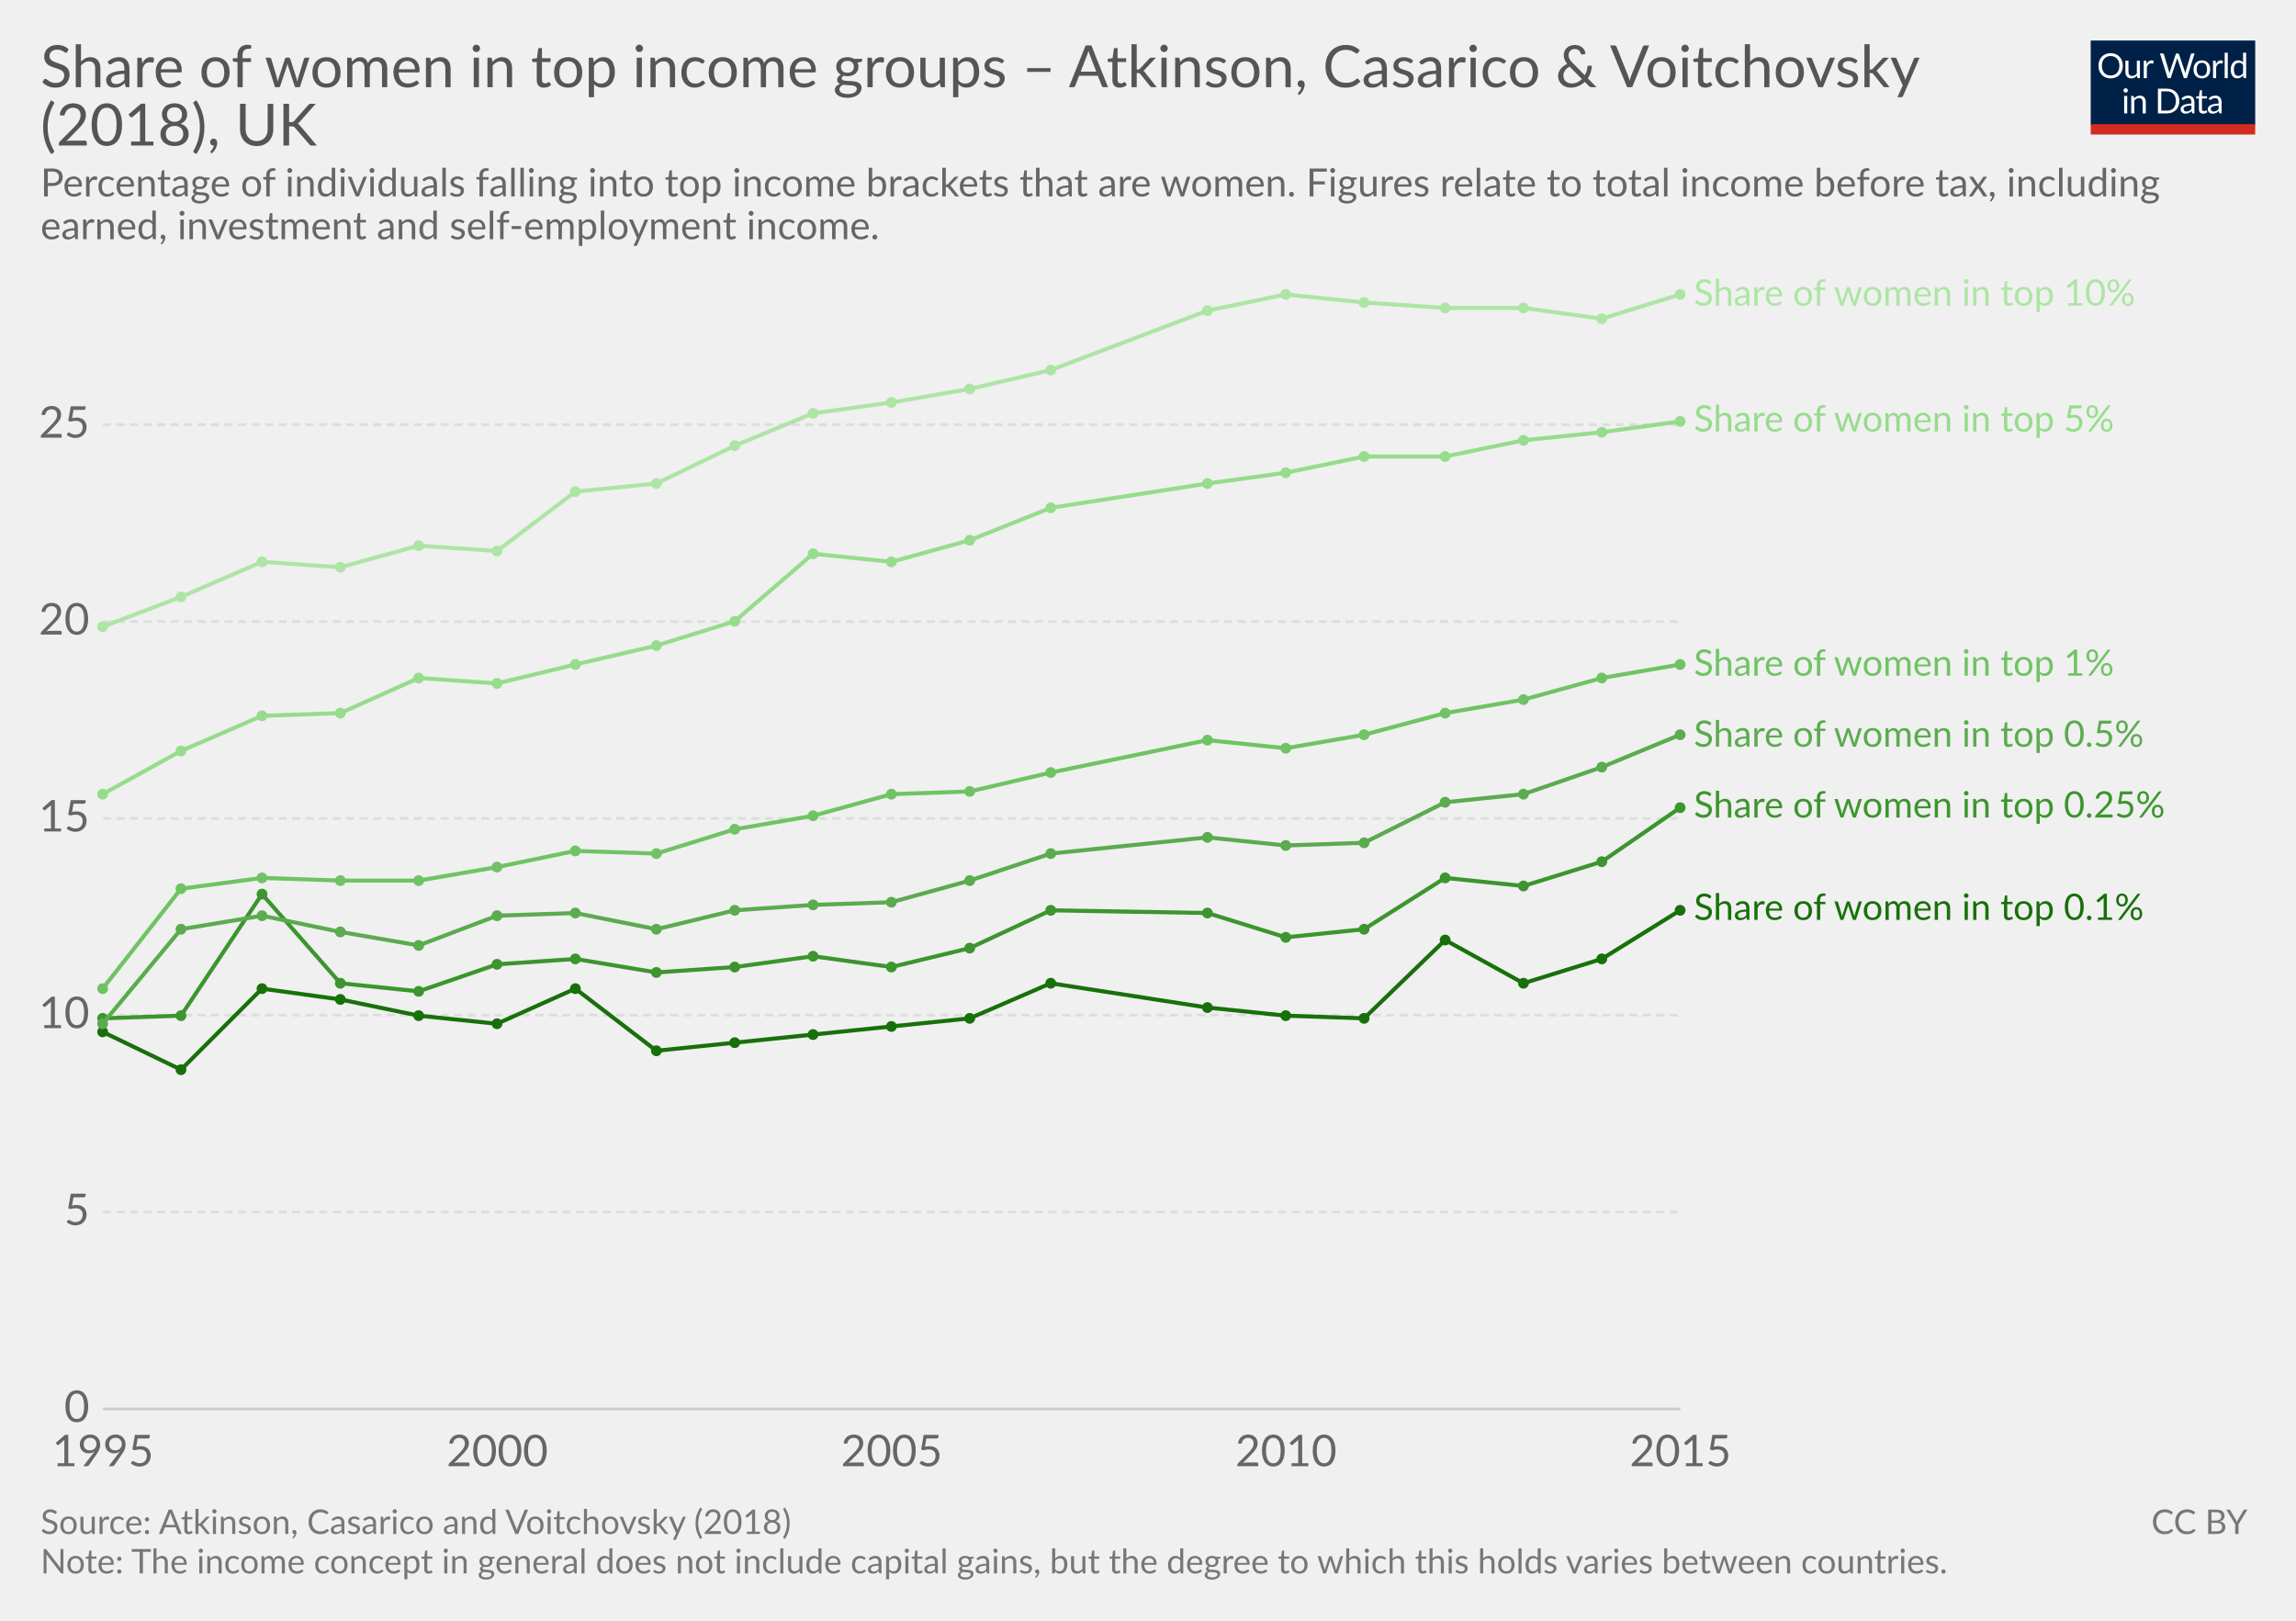
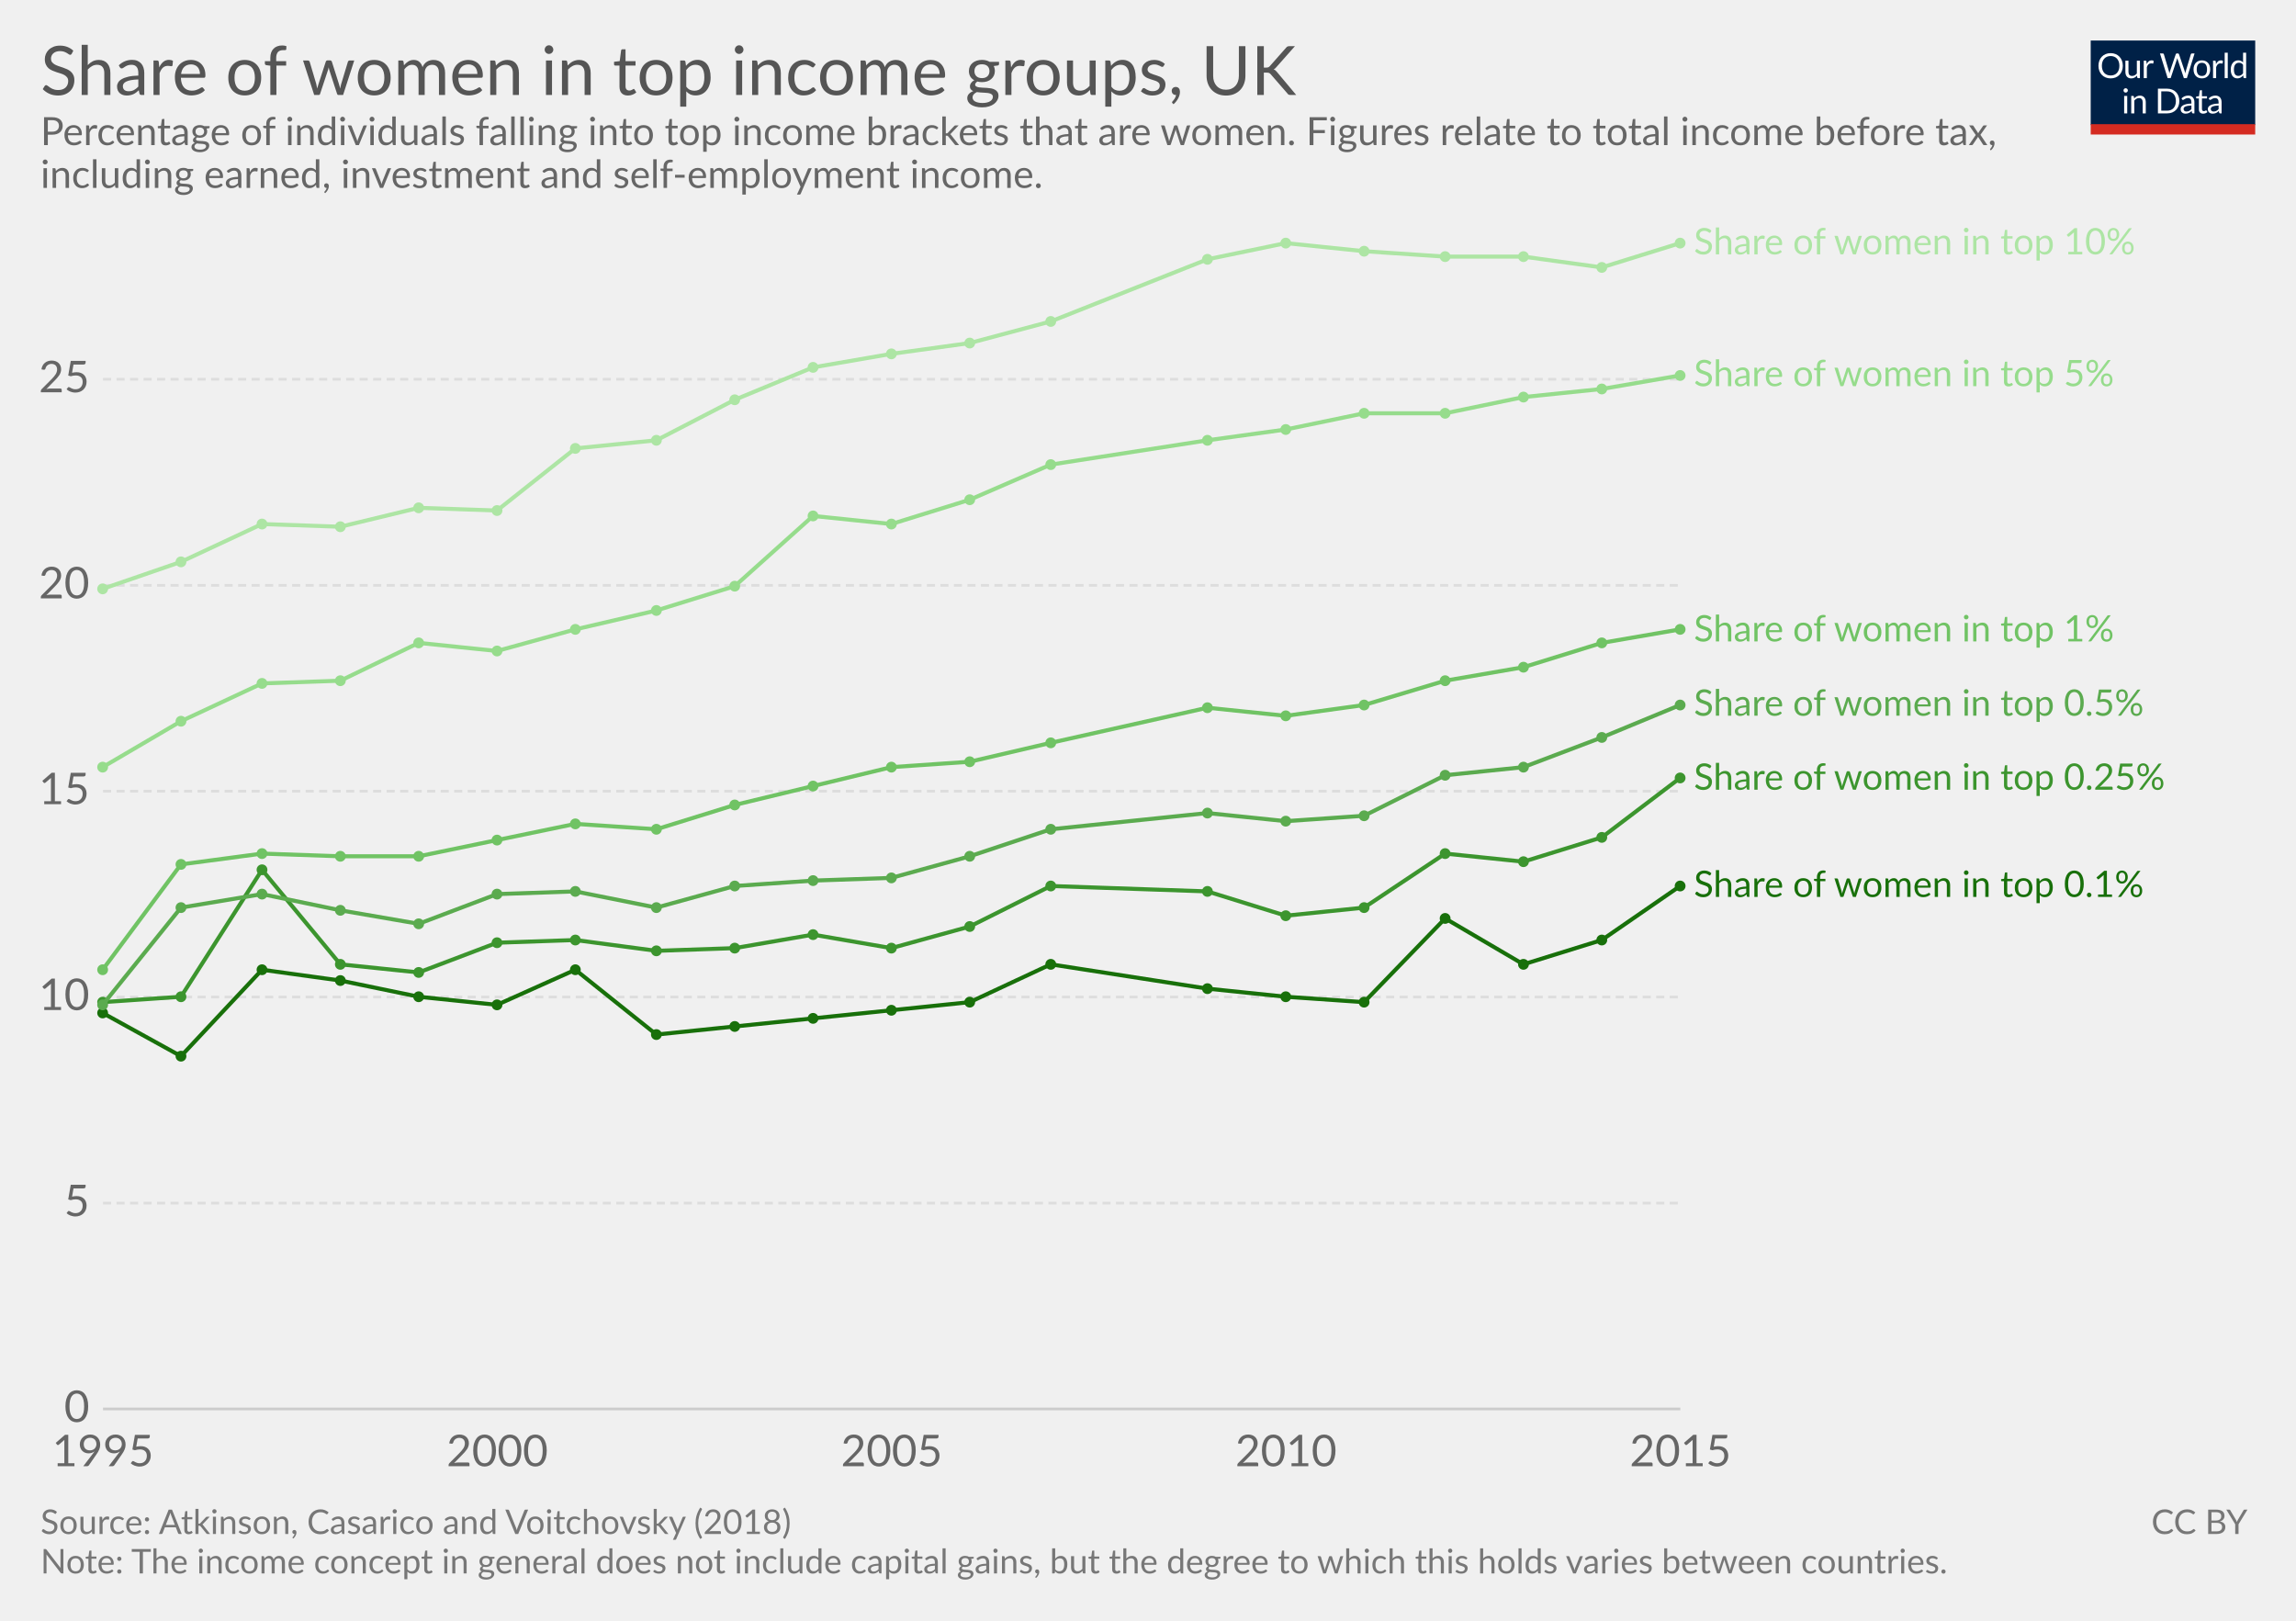
<svg xmlns="http://www.w3.org/2000/svg" version="1.1" style="font-family:Lato, 'Helvetica Neue', Helvetica, Arial, sans-serif;font-size:18px;background-color:white;text-rendering:optimizeLegibility;-webkit-font-smoothing:antialiased" width="850" height="600">
  <g class="HeaderView">
    <g transform="translate(774, 15) scale(0.29)">
      <svg width="210" height="120" viewBox="0 0 210 120" fill="none">
        <g clip-path="url(#clip0)">
          <path d="M0 0H210V107.89H0V0Z" fill="#002147" />
          <path d="M40.979 32.248C40.979 34.609 40.605 36.78 39.857 38.76C39.109 40.725 38.053 42.419 36.689 43.842C35.325 45.265 33.682 46.372 31.761 47.164C29.854 47.941 27.742 48.33 25.425 48.33C23.107 48.33 20.995 47.941 19.089 47.164C17.182 46.372 15.547 45.265 14.183 43.842C12.819 42.419 11.763 40.725 11.015 38.76C10.267 36.78 9.893 34.609 9.893 32.248C9.893 29.887 10.267 27.723 11.015 25.758C11.763 23.778 12.819 22.077 14.183 20.654C15.547 19.217 17.182 18.102 19.089 17.31C20.995 16.518 23.107 16.122 25.425 16.122C27.742 16.122 29.854 16.518 31.761 17.31C33.682 18.102 35.325 19.217 36.689 20.654C38.053 22.077 39.109 23.778 39.857 25.758C40.605 27.723 40.979 29.887 40.979 32.248ZM36.601 32.248C36.601 30.312 36.337 28.574 35.809 27.034C35.281 25.494 34.533 24.196 33.565 23.14C32.597 22.069 31.423 21.248 30.045 20.676C28.666 20.104 27.126 19.818 25.425 19.818C23.738 19.818 22.205 20.104 20.827 20.676C19.448 21.248 18.267 22.069 17.285 23.14C16.317 24.196 15.569 25.494 15.041 27.034C14.513 28.574 14.249 30.312 14.249 32.248C14.249 34.184 14.513 35.922 15.041 37.462C15.569 38.987 16.317 40.285 17.285 41.356C18.267 42.412 19.448 43.226 20.827 43.798C22.205 44.355 23.738 44.634 25.425 44.634C27.126 44.634 28.666 44.355 30.045 43.798C31.423 43.226 32.597 42.412 33.565 41.356C34.533 40.285 35.281 38.987 35.809 37.462C36.337 35.922 36.601 34.184 36.601 32.248ZM62.823 25.714V48H60.491C59.934 48 59.582 47.729 59.435 47.186L59.127 44.788C58.159 45.859 57.074 46.724 55.871 47.384C54.669 48.029 53.29 48.352 51.735 48.352C50.518 48.352 49.44 48.154 48.501 47.758C47.577 47.347 46.8 46.775 46.169 46.042C45.539 45.309 45.062 44.421 44.739 43.38C44.431 42.339 44.277 41.187 44.277 39.926V25.714H48.193V39.926C48.193 41.613 48.575 42.918 49.337 43.842C50.115 44.766 51.295 45.228 52.879 45.228C54.038 45.228 55.116 44.957 56.113 44.414C57.125 43.857 58.057 43.094 58.907 42.126V25.714H62.823ZM71.43 30.18C72.135 28.655 73 27.467 74.027 26.616C75.053 25.751 76.307 25.318 77.789 25.318C78.258 25.318 78.705 25.369 79.131 25.472C79.571 25.575 79.959 25.736 80.297 25.956L80.011 28.882C79.923 29.249 79.703 29.432 79.351 29.432C79.145 29.432 78.845 29.388 78.449 29.3C78.053 29.212 77.605 29.168 77.107 29.168C76.403 29.168 75.772 29.271 75.215 29.476C74.672 29.681 74.181 29.989 73.741 30.4C73.315 30.796 72.927 31.295 72.575 31.896C72.237 32.483 71.929 33.157 71.651 33.92V48H67.713V25.714H69.957C70.382 25.714 70.675 25.795 70.837 25.956C70.998 26.117 71.108 26.396 71.167 26.792L71.43 30.18ZM132.589 16.474L122.755 48H118.927L110.941 23.954C110.867 23.719 110.794 23.47 110.721 23.206C110.662 22.942 110.596 22.663 110.523 22.37C110.449 22.663 110.376 22.942 110.303 23.206C110.23 23.47 110.156 23.719 110.083 23.954L102.053 48H98.225L88.391 16.474H91.933C92.314 16.474 92.629 16.569 92.879 16.76C93.143 16.951 93.311 17.193 93.385 17.486L99.897 39.398C99.999 39.794 100.095 40.219 100.183 40.674C100.285 41.129 100.381 41.613 100.469 42.126C100.571 41.613 100.674 41.129 100.777 40.674C100.894 40.205 101.019 39.779 101.151 39.398L108.565 17.486C108.653 17.237 108.821 17.009 109.071 16.804C109.335 16.584 109.65 16.474 110.017 16.474H111.249C111.63 16.474 111.938 16.569 112.173 16.76C112.407 16.951 112.583 17.193 112.701 17.486L120.093 39.398C120.225 39.779 120.342 40.19 120.445 40.63C120.562 41.07 120.672 41.532 120.775 42.016C120.848 41.532 120.929 41.07 121.017 40.63C121.105 40.19 121.2 39.779 121.303 39.398L127.837 17.486C127.91 17.222 128.072 16.987 128.321 16.782C128.585 16.577 128.9 16.474 129.267 16.474H132.589ZM141.94 25.362C143.568 25.362 145.034 25.633 146.34 26.176C147.645 26.719 148.76 27.489 149.684 28.486C150.608 29.483 151.312 30.693 151.796 32.116C152.294 33.524 152.544 35.101 152.544 36.846C152.544 38.606 152.294 40.19 151.796 41.598C151.312 43.006 150.608 44.209 149.684 45.206C148.76 46.203 147.645 46.973 146.34 47.516C145.034 48.044 143.568 48.308 141.94 48.308C140.297 48.308 138.816 48.044 137.496 47.516C136.19 46.973 135.076 46.203 134.152 45.206C133.228 44.209 132.516 43.006 132.018 41.598C131.534 40.19 131.292 38.606 131.292 36.846C131.292 35.101 131.534 33.524 132.018 32.116C132.516 30.693 133.228 29.483 134.152 28.486C135.076 27.489 136.19 26.719 137.496 26.176C138.816 25.633 140.297 25.362 141.94 25.362ZM141.94 45.25C144.14 45.25 145.782 44.517 146.868 43.05C147.953 41.569 148.496 39.508 148.496 36.868C148.496 34.213 147.953 32.145 146.868 30.664C145.782 29.183 144.14 28.442 141.94 28.442C140.825 28.442 139.85 28.633 139.014 29.014C138.192 29.395 137.503 29.945 136.946 30.664C136.403 31.383 135.992 32.27 135.714 33.326C135.45 34.367 135.318 35.548 135.318 36.868C135.318 39.508 135.86 41.569 136.946 43.05C138.046 44.517 139.71 45.25 141.94 45.25ZM159.908 30.18C160.612 28.655 161.478 27.467 162.504 26.616C163.531 25.751 164.785 25.318 166.266 25.318C166.736 25.318 167.183 25.369 167.608 25.472C168.048 25.575 168.437 25.736 168.774 25.956L168.488 28.882C168.4 29.249 168.18 29.432 167.828 29.432C167.623 29.432 167.322 29.388 166.926 29.3C166.53 29.212 166.083 29.168 165.584 29.168C164.88 29.168 164.25 29.271 163.692 29.476C163.15 29.681 162.658 29.989 162.218 30.4C161.793 30.796 161.404 31.295 161.052 31.896C160.715 32.483 160.407 33.157 160.128 33.92V48H156.19V25.714H158.434C158.86 25.714 159.153 25.795 159.314 25.956C159.476 26.117 159.586 26.396 159.644 26.792L159.908 30.18ZM174.946 15.594V48H171.03V15.594H174.946ZM194.496 31.016C193.763 30.033 192.971 29.351 192.12 28.97C191.269 28.574 190.316 28.376 189.26 28.376C187.192 28.376 185.601 29.117 184.486 30.598C183.371 32.079 182.814 34.191 182.814 36.934C182.814 38.386 182.939 39.633 183.188 40.674C183.437 41.701 183.804 42.551 184.288 43.226C184.772 43.886 185.366 44.37 186.07 44.678C186.774 44.986 187.573 45.14 188.468 45.14C189.759 45.14 190.881 44.847 191.834 44.26C192.802 43.673 193.689 42.845 194.496 41.774V31.016ZM198.412 15.594V48H196.08C195.523 48 195.171 47.729 195.024 47.186L194.672 44.48C193.719 45.624 192.633 46.548 191.416 47.252C190.199 47.956 188.791 48.308 187.192 48.308C185.916 48.308 184.757 48.066 183.716 47.582C182.675 47.083 181.787 46.357 181.054 45.404C180.321 44.451 179.756 43.263 179.36 41.84C178.964 40.417 178.766 38.782 178.766 36.934C178.766 35.291 178.986 33.766 179.426 32.358C179.866 30.935 180.497 29.703 181.318 28.662C182.139 27.621 183.144 26.807 184.332 26.22C185.535 25.619 186.884 25.318 188.38 25.318C189.744 25.318 190.91 25.553 191.878 26.022C192.861 26.477 193.733 27.115 194.496 27.936V15.594H198.412ZM46.614 70.714V93H42.698V70.714H46.614ZM47.45 63.718C47.45 64.099 47.369 64.459 47.208 64.796C47.061 65.119 46.856 65.412 46.592 65.676C46.343 65.925 46.042 66.123 45.69 66.27C45.352 66.417 44.993 66.49 44.612 66.49C44.23 66.49 43.871 66.417 43.534 66.27C43.211 66.123 42.925 65.925 42.676 65.676C42.426 65.412 42.228 65.119 42.082 64.796C41.935 64.459 41.862 64.099 41.862 63.718C41.862 63.337 41.935 62.977 42.082 62.64C42.228 62.288 42.426 61.987 42.676 61.738C42.925 61.474 43.211 61.269 43.534 61.122C43.871 60.975 44.23 60.902 44.612 60.902C44.993 60.902 45.352 60.975 45.69 61.122C46.042 61.269 46.343 61.474 46.592 61.738C46.856 61.987 47.061 62.288 47.208 62.64C47.369 62.977 47.45 63.337 47.45 63.718ZM55.424 73.948C55.908 73.405 56.422 72.914 56.964 72.474C57.507 72.034 58.079 71.66 58.68 71.352C59.296 71.029 59.941 70.787 60.616 70.626C61.306 70.45 62.046 70.362 62.838 70.362C64.055 70.362 65.126 70.567 66.05 70.978C66.989 71.374 67.766 71.946 68.382 72.694C69.013 73.427 69.49 74.315 69.812 75.356C70.135 76.397 70.296 77.549 70.296 78.81V93H66.358V78.81C66.358 77.123 65.969 75.818 65.192 74.894C64.43 73.955 63.264 73.486 61.694 73.486C60.535 73.486 59.45 73.765 58.438 74.322C57.441 74.879 56.517 75.635 55.666 76.588V93H51.728V70.714H54.082C54.639 70.714 54.984 70.985 55.116 71.528L55.424 73.948ZM113.129 77.248C113.129 79.609 112.755 81.758 112.007 83.694C111.259 85.63 110.203 87.287 108.839 88.666C107.475 90.045 105.832 91.115 103.911 91.878C102.004 92.626 99.892 93 97.575 93H85.805V61.474H97.575C99.892 61.474 102.004 61.855 103.911 62.618C105.832 63.366 107.475 64.437 108.839 65.83C110.203 67.209 111.259 68.866 112.007 70.802C112.755 72.738 113.129 74.887 113.129 77.248ZM108.751 77.248C108.751 75.312 108.487 73.581 107.959 72.056C107.431 70.531 106.683 69.24 105.715 68.184C104.747 67.128 103.574 66.321 102.195 65.764C100.816 65.207 99.276 64.928 97.575 64.928H90.073V89.546H97.575C99.276 89.546 100.816 89.267 102.195 88.71C103.574 88.153 104.747 87.353 105.715 86.312C106.683 85.256 107.431 83.965 107.959 82.44C108.487 80.915 108.751 79.184 108.751 77.248ZM128.553 82.968C126.749 83.027 125.209 83.173 123.933 83.408C122.672 83.628 121.638 83.921 120.831 84.288C120.039 84.655 119.46 85.087 119.093 85.586C118.741 86.085 118.565 86.642 118.565 87.258C118.565 87.845 118.661 88.351 118.851 88.776C119.042 89.201 119.299 89.553 119.621 89.832C119.959 90.096 120.347 90.294 120.787 90.426C121.242 90.543 121.726 90.602 122.239 90.602C122.929 90.602 123.559 90.536 124.131 90.404C124.703 90.257 125.239 90.052 125.737 89.788C126.251 89.524 126.735 89.209 127.189 88.842C127.659 88.475 128.113 88.057 128.553 87.588V82.968ZM115.903 73.86C117.135 72.672 118.463 71.785 119.885 71.198C121.308 70.611 122.885 70.318 124.615 70.318C125.862 70.318 126.969 70.523 127.937 70.934C128.905 71.345 129.719 71.917 130.379 72.65C131.039 73.383 131.538 74.271 131.875 75.312C132.213 76.353 132.381 77.497 132.381 78.744V93H130.643C130.262 93 129.969 92.941 129.763 92.824C129.558 92.692 129.397 92.443 129.279 92.076L128.839 89.964C128.253 90.507 127.681 90.991 127.123 91.416C126.566 91.827 125.979 92.179 125.363 92.472C124.747 92.751 124.087 92.963 123.383 93.11C122.694 93.271 121.924 93.352 121.073 93.352C120.208 93.352 119.394 93.235 118.631 93C117.869 92.751 117.201 92.384 116.629 91.9C116.072 91.416 115.625 90.807 115.287 90.074C114.965 89.326 114.803 88.446 114.803 87.434C114.803 86.554 115.045 85.711 115.529 84.904C116.013 84.083 116.798 83.357 117.883 82.726C118.969 82.095 120.384 81.582 122.129 81.186C123.875 80.775 126.016 80.541 128.553 80.482V78.744C128.553 77.013 128.179 75.708 127.431 74.828C126.683 73.933 125.591 73.486 124.153 73.486C123.185 73.486 122.371 73.611 121.711 73.86C121.066 74.095 120.501 74.366 120.017 74.674C119.548 74.967 119.137 75.239 118.785 75.488C118.448 75.723 118.111 75.84 117.773 75.84C117.509 75.84 117.282 75.774 117.091 75.642C116.901 75.495 116.739 75.319 116.607 75.114L115.903 73.86ZM143.568 93.352C141.808 93.352 140.451 92.861 139.498 91.878C138.559 90.895 138.09 89.48 138.09 87.632V73.992H135.406C135.171 73.992 134.973 73.926 134.812 73.794C134.65 73.647 134.57 73.427 134.57 73.134V71.572L138.222 71.11L139.124 64.224C139.168 64.004 139.263 63.828 139.41 63.696C139.571 63.549 139.776 63.476 140.026 63.476H142.006V71.154H148.452V73.992H142.006V87.368C142.006 88.307 142.233 89.003 142.688 89.458C143.142 89.913 143.729 90.14 144.448 90.14C144.858 90.14 145.21 90.089 145.504 89.986C145.812 89.869 146.076 89.744 146.296 89.612C146.516 89.48 146.699 89.363 146.846 89.26C147.007 89.143 147.146 89.084 147.264 89.084C147.469 89.084 147.652 89.209 147.814 89.458L148.958 91.328C148.283 91.959 147.469 92.457 146.516 92.824C145.562 93.176 144.58 93.352 143.568 93.352ZM163.253 82.968C161.449 83.027 159.909 83.173 158.633 83.408C157.372 83.628 156.338 83.921 155.531 84.288C154.739 84.655 154.16 85.087 153.793 85.586C153.441 86.085 153.265 86.642 153.265 87.258C153.265 87.845 153.36 88.351 153.551 88.776C153.742 89.201 153.998 89.553 154.321 89.832C154.658 90.096 155.047 90.294 155.487 90.426C155.942 90.543 156.426 90.602 156.939 90.602C157.628 90.602 158.259 90.536 158.831 90.404C159.403 90.257 159.938 90.052 160.437 89.788C160.95 89.524 161.434 89.209 161.889 88.842C162.358 88.475 162.813 88.057 163.253 87.588V82.968ZM150.603 73.86C151.835 72.672 153.162 71.785 154.585 71.198C156.008 70.611 157.584 70.318 159.315 70.318C160.562 70.318 161.669 70.523 162.637 70.934C163.605 71.345 164.419 71.917 165.079 72.65C165.739 73.383 166.238 74.271 166.575 75.312C166.912 76.353 167.081 77.497 167.081 78.744V93H165.343C164.962 93 164.668 92.941 164.463 92.824C164.258 92.692 164.096 92.443 163.979 92.076L163.539 89.964C162.952 90.507 162.38 90.991 161.823 91.416C161.266 91.827 160.679 92.179 160.063 92.472C159.447 92.751 158.787 92.963 158.083 93.11C157.394 93.271 156.624 93.352 155.773 93.352C154.908 93.352 154.094 93.235 153.331 93C152.568 92.751 151.901 92.384 151.329 91.9C150.772 91.416 150.324 90.807 149.987 90.074C149.664 89.326 149.503 88.446 149.503 87.434C149.503 86.554 149.745 85.711 150.229 84.904C150.713 84.083 151.498 83.357 152.583 82.726C153.668 82.095 155.084 81.582 156.829 81.186C158.574 80.775 160.716 80.541 163.253 80.482V78.744C163.253 77.013 162.879 75.708 162.131 74.828C161.383 73.933 160.29 73.486 158.853 73.486C157.885 73.486 157.071 73.611 156.411 73.86C155.766 74.095 155.201 74.366 154.717 74.674C154.248 74.967 153.837 75.239 153.485 75.488C153.148 75.723 152.81 75.84 152.473 75.84C152.209 75.84 151.982 75.774 151.791 75.642C151.6 75.495 151.439 75.319 151.307 75.114L150.603 73.86Z" fill="white" />
          <rect y="106.789" width="210" height="13.211" fill="#D42B21" />
        </g>
        <defs>
          <clipPath id="clip0">
            <rect width="210" height="120" fill="white" />
          </clipPath>
        </defs>
      </svg>
    </g>
    <a href="https://ourworldindata.org/grapher/share-of-women-in-top-income-groups-atkinson-casarico-voitchovsky-2018" target="_blank">
-       <text font-size="21.60" x="15.0" y="32.3" fill="#555">
-         <tspan x="15" y="32.28">Share of women in top income groups – Atkinson, Casarico &amp; Voitchovsky</tspan>
-         <tspan x="15" y="53.88">(2018), UK</tspan>
+       <text font-size="25.20" x="15.0" y="35.2" fill="#555">
+         <tspan x="15" y="35.16">Share of women in top income groups, UK</tspan>
      </text>
    </a>
-     <text font-size="14.40" x="15.0" y="72.7" fill="#666">
-       <tspan x="15" y="72.72">Percentage of individuals falling into top income brackets that are women. Figures relate to total income before tax, including</tspan>
-       <tspan x="15" y="88.56">earned, investment and self-employment income.</tspan>
+     <text font-size="14.40" x="15.0" y="53.7" fill="#666">
+       <tspan x="15" y="53.72">Percentage of individuals falling into top income brackets that are women. Figures relate to total income before tax,</tspan>
+       <tspan x="15" y="69.56">including earned, investment and self-employment income.</tspan>
    </text>
  </g>
  <g class="LineChart">
    <defs>
-       <clipPath id="boundsClip-9">
-         <rect x="28.144" y="0" width="830" height="867.4" />
+       <clipPath id="boundsClip-13">
+         <rect x="28.144" y="0" width="830" height="905.4" />
      </clipPath>
    </defs>
    <g class="AxisBoxView">
      <g class="HorizontalAxis">
        <text x="38.1" y="542.8" fill="#666" text-anchor="middle" font-size="16.2">1995</text>
        <text x="184.1" y="542.8" fill="#666" text-anchor="middle" font-size="16.2">2000</text>
        <text x="330.1" y="542.8" fill="#666" text-anchor="middle" font-size="16.2">2005</text>
        <text x="476.1" y="542.8" fill="#666" text-anchor="middle" font-size="16.2">2010</text>
        <text x="622.1" y="542.8" fill="#666" text-anchor="middle" font-size="16.2">2015</text>
      </g>
      <g class="VerticalAxis">
        <text x="33.14" y="521.6" fill="#666" dominant-baseline="middle" text-anchor="end" font-size="16.2">0</text>
-         <text x="33.14" y="448.7" fill="#666" dominant-baseline="middle" text-anchor="end" font-size="16.2">5</text>
-         <text x="33.14" y="375.8" fill="#666" dominant-baseline="middle" text-anchor="end" font-size="16.2">10</text>
-         <text x="33.14" y="303" fill="#666" dominant-baseline="middle" text-anchor="end" font-size="16.2">15</text>
-         <text x="33.14" y="230.1" fill="#666" dominant-baseline="middle" text-anchor="end" font-size="16.2">20</text>
-         <text x="33.14" y="157.2" fill="#666" dominant-baseline="middle" text-anchor="end" font-size="16.2">25</text>
+         <text x="33.14" y="445.4" fill="#666" dominant-baseline="middle" text-anchor="end" font-size="16.2">5</text>
+         <text x="33.14" y="369.1" fill="#666" dominant-baseline="middle" text-anchor="end" font-size="16.2">10</text>
+         <text x="33.14" y="292.9" fill="#666" dominant-baseline="middle" text-anchor="end" font-size="16.2">15</text>
+         <text x="33.14" y="216.7" fill="#666" dominant-baseline="middle" text-anchor="end" font-size="16.2">20</text>
+         <text x="33.14" y="140.4" fill="#666" dominant-baseline="middle" text-anchor="end" font-size="16.2">25</text>
      </g>
      <g class="AxisGridLines">
        <line x1="38.14" y1="521.6" x2="622.07" y2="521.6" stroke="#ccc" />
-         <line x1="38.14" y1="448.7" x2="622.07" y2="448.7" stroke="#ddd" stroke-dasharray="3,2" />
-         <line x1="38.14" y1="375.8" x2="622.07" y2="375.8" stroke="#ddd" stroke-dasharray="3,2" />
-         <line x1="38.14" y1="303" x2="622.07" y2="303" stroke="#ddd" stroke-dasharray="3,2" />
-         <line x1="38.14" y1="230.1" x2="622.07" y2="230.1" stroke="#ddd" stroke-dasharray="3,2" />
-         <line x1="38.14" y1="157.2" x2="622.07" y2="157.2" stroke="#ddd" stroke-dasharray="3,2" />
-       </g>
-     </g>
-     <g clip-path="url(#boundsClip-9)">
+         <line x1="38.14" y1="445.4" x2="622.07" y2="445.4" stroke="#ddd" stroke-dasharray="3,2" />
+         <line x1="38.14" y1="369.1" x2="622.07" y2="369.1" stroke="#ddd" stroke-dasharray="3,2" />
+         <line x1="38.14" y1="292.9" x2="622.07" y2="292.9" stroke="#ddd" stroke-dasharray="3,2" />
+         <line x1="38.14" y1="216.7" x2="622.07" y2="216.7" stroke="#ddd" stroke-dasharray="3,2" />
+         <line x1="38.14" y1="140.4" x2="622.07" y2="140.4" stroke="#ddd" stroke-dasharray="3,2" />
+       </g>
+     </g>
+     <g clip-path="url(#boundsClip-13)">
      <g class="HeightedLegend">
        <g class="legendMark">
-           <rect x="622.07" y="102.35" width="201.59" height="13.5" fill="#fff" opacity="0" />
-           <text font-size="13.50" x="627.1" y="113.1" fill="#ADE5A4">
-             <tspan x="627.07" y="113.15">Share of women in top 10%</tspan>
-           </text>
-         </g>
-         <g class="legendMark">
-           <rect x="622.07" y="148.95" width="194.03" height="13.5" fill="#fff" opacity="0" />
-           <text font-size="13.50" x="627.1" y="159.8" fill="#96DC8C">
-             <tspan x="627.07" y="159.75">Share of women in top 5%</tspan>
-           </text>
-         </g>
-         <g class="legendMark">
-           <rect x="622.07" y="239.35" width="194.03" height="13.5" fill="#fff" opacity="0" />
-           <text font-size="13.50" x="627.1" y="250.2" fill="#70C364">
-             <tspan x="627.07" y="250.15">Share of women in top 1%</tspan>
-           </text>
-         </g>
-         <g class="legendMark">
-           <rect x="622.07" y="265.65" width="205.37" height="13.5" fill="#fff" opacity="0" />
-           <text font-size="13.50" x="627.1" y="276.4" fill="#5BAB4F">
-             <tspan x="627.07" y="276.45">Share of women in top 0.5%</tspan>
-           </text>
-         </g>
-         <g class="legendMark">
-           <rect x="622.07" y="291.85" width="212.93" height="13.5" fill="#fff" opacity="0" />
-           <text font-size="13.50" x="627.1" y="302.7" fill="#3C952E">
-             <tspan x="627.07" y="302.65">Share of women in top 0.25%</tspan>
-           </text>
-         </g>
-         <g class="legendMark">
-           <rect x="622.07" y="329.75" width="205.37" height="13.5" fill="#fff" opacity="0" />
-           <text font-size="13.50" x="627.1" y="340.6" fill="#18700A">
-             <tspan x="627.07" y="340.55">Share of women in top 0.1%</tspan>
+           <rect x="622.07" y="83.35" width="201.59" height="13.5" fill="#fff" opacity="0" />
+           <text font-size="13.50" x="627.1" y="94.1" fill="#ADE5A4">
+             <tspan x="627.07" y="94.15">Share of women in top 10%</tspan>
+           </text>
+         </g>
+         <g class="legendMark">
+           <rect x="622.07" y="132.15" width="194.03" height="13.5" fill="#fff" opacity="0" />
+           <text font-size="13.50" x="627.1" y="143.0" fill="#96DC8C">
+             <tspan x="627.07" y="142.95">Share of women in top 5%</tspan>
+           </text>
+         </g>
+         <g class="legendMark">
+           <rect x="622.07" y="226.65" width="194.03" height="13.5" fill="#fff" opacity="0" />
+           <text font-size="13.50" x="627.1" y="237.5" fill="#70C364">
+             <tspan x="627.07" y="237.45">Share of women in top 1%</tspan>
+           </text>
+         </g>
+         <g class="legendMark">
+           <rect x="622.07" y="254.15" width="205.37" height="13.5" fill="#fff" opacity="0" />
+           <text font-size="13.50" x="627.1" y="264.9" fill="#5BAB4F">
+             <tspan x="627.07" y="264.95">Share of women in top 0.5%</tspan>
+           </text>
+         </g>
+         <g class="legendMark">
+           <rect x="622.07" y="281.55" width="212.93" height="13.5" fill="#fff" opacity="0" />
+           <text font-size="13.50" x="627.1" y="292.4" fill="#3C952E">
+             <tspan x="627.07" y="292.35">Share of women in top 0.25%</tspan>
+           </text>
+         </g>
+         <g class="legendMark">
+           <rect x="622.07" y="321.25" width="205.37" height="13.5" fill="#fff" opacity="0" />
+           <text font-size="13.50" x="627.1" y="332.1" fill="#18700A">
+             <tspan x="627.07" y="332.05">Share of women in top 0.1%</tspan>
          </text>
        </g>
      </g>
      <g class="Lines">
-         <rect x="38" y="109" width="584" height="413" fill="rgba(255,255,255,0)" opacity="0" />
+         <rect x="38" y="90" width="584" height="432" fill="rgba(255,255,255,0)" opacity="0" />
        <g class="key-UK_0">
-           <path stroke="#18700A" stroke-linecap="round" d="M38 382L67 396L97 366L126 370L155 376L184 379L213 366L243 389L272 386L301 383L330 380L359 377L389 364L447 373L476 376L505 377L535 348L564 364L593 355L622 337" fill="none" stroke-width="1.5" />
+           <path stroke="#18700A" stroke-linecap="round" d="M38 375L67 391L97 359L126 363L155 369L184 372L213 359L243 383L272 380L301 377L330 374L359 371L389 357L447 366L476 369L505 371L535 340L564 357L593 348L622 328" fill="none" stroke-width="1.5" />
          <g fill="#18700A">
-             <circle cx="38" cy="382" r="2" />
-             <circle cx="67" cy="396" r="2" />
-             <circle cx="97" cy="366" r="2" />
-             <circle cx="126" cy="370" r="2" />
-             <circle cx="155" cy="376" r="2" />
-             <circle cx="184" cy="379" r="2" />
-             <circle cx="213" cy="366" r="2" />
-             <circle cx="243" cy="389" r="2" />
-             <circle cx="272" cy="386" r="2" />
-             <circle cx="301" cy="383" r="2" />
-             <circle cx="330" cy="380" r="2" />
-             <circle cx="359" cy="377" r="2" />
-             <circle cx="389" cy="364" r="2" />
-             <circle cx="447" cy="373" r="2" />
-             <circle cx="476" cy="376" r="2" />
-             <circle cx="505" cy="377" r="2" />
-             <circle cx="535" cy="348" r="2" />
-             <circle cx="564" cy="364" r="2" />
-             <circle cx="593" cy="355" r="2" />
-             <circle cx="622" cy="337" r="2" />
+             <circle cx="38" cy="375" r="2" />
+             <circle cx="67" cy="391" r="2" />
+             <circle cx="97" cy="359" r="2" />
+             <circle cx="126" cy="363" r="2" />
+             <circle cx="155" cy="369" r="2" />
+             <circle cx="184" cy="372" r="2" />
+             <circle cx="213" cy="359" r="2" />
+             <circle cx="243" cy="383" r="2" />
+             <circle cx="272" cy="380" r="2" />
+             <circle cx="301" cy="377" r="2" />
+             <circle cx="330" cy="374" r="2" />
+             <circle cx="359" cy="371" r="2" />
+             <circle cx="389" cy="357" r="2" />
+             <circle cx="447" cy="366" r="2" />
+             <circle cx="476" cy="369" r="2" />
+             <circle cx="505" cy="371" r="2" />
+             <circle cx="535" cy="340" r="2" />
+             <circle cx="564" cy="357" r="2" />
+             <circle cx="593" cy="348" r="2" />
+             <circle cx="622" cy="328" r="2" />
          </g>
        </g>
        <g class="key-UK_1">
-           <path stroke="#3C952E" stroke-linecap="round" d="M38 377L67 376L97 331L126 364L155 367L184 357L213 355L243 360L272 358L301 354L330 358L359 351L389 337L447 338L476 347L505 344L535 325L564 328L593 319L622 299" fill="none" stroke-width="1.5" />
+           <path stroke="#3C952E" stroke-linecap="round" d="M38 371L67 369L97 322L126 357L155 360L184 349L213 348L243 352L272 351L301 346L330 351L359 343L389 328L447 330L476 339L505 336L535 316L564 319L593 310L622 288" fill="none" stroke-width="1.5" />
          <g fill="#3C952E">
-             <circle cx="38" cy="377" r="2" />
-             <circle cx="67" cy="376" r="2" />
+             <circle cx="38" cy="371" r="2" />
+             <circle cx="67" cy="369" r="2" />
+             <circle cx="97" cy="322" r="2" />
+             <circle cx="126" cy="357" r="2" />
+             <circle cx="155" cy="360" r="2" />
+             <circle cx="184" cy="349" r="2" />
+             <circle cx="213" cy="348" r="2" />
+             <circle cx="243" cy="352" r="2" />
+             <circle cx="272" cy="351" r="2" />
+             <circle cx="301" cy="346" r="2" />
+             <circle cx="330" cy="351" r="2" />
+             <circle cx="359" cy="343" r="2" />
+             <circle cx="389" cy="328" r="2" />
+             <circle cx="447" cy="330" r="2" />
+             <circle cx="476" cy="339" r="2" />
+             <circle cx="505" cy="336" r="2" />
+             <circle cx="535" cy="316" r="2" />
+             <circle cx="564" cy="319" r="2" />
+             <circle cx="593" cy="310" r="2" />
+             <circle cx="622" cy="288" r="2" />
+           </g>
+         </g>
+         <g class="key-UK_2">
+           <path stroke="#5BAB4F" stroke-linecap="round" d="M38 372L67 336L97 331L126 337L155 342L184 331L213 330L243 336L272 328L301 326L330 325L359 317L389 307L447 301L476 304L505 302L535 287L564 284L593 273L622 261" fill="none" stroke-width="1.5" />
+           <g fill="#5BAB4F">
+             <circle cx="38" cy="372" r="2" />
+             <circle cx="67" cy="336" r="2" />
            <circle cx="97" cy="331" r="2" />
-             <circle cx="126" cy="364" r="2" />
-             <circle cx="155" cy="367" r="2" />
-             <circle cx="184" cy="357" r="2" />
-             <circle cx="213" cy="355" r="2" />
-             <circle cx="243" cy="360" r="2" />
-             <circle cx="272" cy="358" r="2" />
-             <circle cx="301" cy="354" r="2" />
-             <circle cx="330" cy="358" r="2" />
-             <circle cx="359" cy="351" r="2" />
-             <circle cx="389" cy="337" r="2" />
-             <circle cx="447" cy="338" r="2" />
-             <circle cx="476" cy="347" r="2" />
-             <circle cx="505" cy="344" r="2" />
-             <circle cx="535" cy="325" r="2" />
-             <circle cx="564" cy="328" r="2" />
-             <circle cx="593" cy="319" r="2" />
-             <circle cx="622" cy="299" r="2" />
-           </g>
-         </g>
-         <g class="key-UK_2">
-           <path stroke="#5BAB4F" stroke-linecap="round" d="M38 379L67 344L97 339L126 345L155 350L184 339L213 338L243 344L272 337L301 335L330 334L359 326L389 316L447 310L476 313L505 312L535 297L564 294L593 284L622 272" fill="none" stroke-width="1.5" />
-           <g fill="#5BAB4F">
-             <circle cx="38" cy="379" r="2" />
-             <circle cx="67" cy="344" r="2" />
-             <circle cx="97" cy="339" r="2" />
-             <circle cx="126" cy="345" r="2" />
-             <circle cx="155" cy="350" r="2" />
-             <circle cx="184" cy="339" r="2" />
-             <circle cx="213" cy="338" r="2" />
-             <circle cx="243" cy="344" r="2" />
-             <circle cx="272" cy="337" r="2" />
-             <circle cx="301" cy="335" r="2" />
-             <circle cx="330" cy="334" r="2" />
-             <circle cx="359" cy="326" r="2" />
-             <circle cx="389" cy="316" r="2" />
-             <circle cx="447" cy="310" r="2" />
-             <circle cx="476" cy="313" r="2" />
-             <circle cx="505" cy="312" r="2" />
-             <circle cx="535" cy="297" r="2" />
-             <circle cx="564" cy="294" r="2" />
-             <circle cx="593" cy="284" r="2" />
-             <circle cx="622" cy="272" r="2" />
+             <circle cx="126" cy="337" r="2" />
+             <circle cx="155" cy="342" r="2" />
+             <circle cx="184" cy="331" r="2" />
+             <circle cx="213" cy="330" r="2" />
+             <circle cx="243" cy="336" r="2" />
+             <circle cx="272" cy="328" r="2" />
+             <circle cx="301" cy="326" r="2" />
+             <circle cx="330" cy="325" r="2" />
+             <circle cx="359" cy="317" r="2" />
+             <circle cx="389" cy="307" r="2" />
+             <circle cx="447" cy="301" r="2" />
+             <circle cx="476" cy="304" r="2" />
+             <circle cx="505" cy="302" r="2" />
+             <circle cx="535" cy="287" r="2" />
+             <circle cx="564" cy="284" r="2" />
+             <circle cx="593" cy="273" r="2" />
+             <circle cx="622" cy="261" r="2" />
          </g>
        </g>
        <g class="key-UK_3">
-           <path stroke="#70C364" stroke-linecap="round" d="M38 366L67 329L97 325L126 326L155 326L184 321L213 315L243 316L272 307L301 302L330 294L359 293L389 286L447 274L476 277L505 272L535 264L564 259L593 251L622 246" fill="none" stroke-width="1.5" />
+           <path stroke="#70C364" stroke-linecap="round" d="M38 359L67 320L97 316L126 317L155 317L184 311L213 305L243 307L272 298L301 291L330 284L359 282L389 275L447 262L476 265L505 261L535 252L564 247L593 238L622 233" fill="none" stroke-width="1.5" />
          <g fill="#70C364">
-             <circle cx="38" cy="366" r="2" />
-             <circle cx="67" cy="329" r="2" />
-             <circle cx="97" cy="325" r="2" />
-             <circle cx="126" cy="326" r="2" />
-             <circle cx="155" cy="326" r="2" />
-             <circle cx="184" cy="321" r="2" />
-             <circle cx="213" cy="315" r="2" />
-             <circle cx="243" cy="316" r="2" />
-             <circle cx="272" cy="307" r="2" />
-             <circle cx="301" cy="302" r="2" />
-             <circle cx="330" cy="294" r="2" />
-             <circle cx="359" cy="293" r="2" />
-             <circle cx="389" cy="286" r="2" />
-             <circle cx="447" cy="274" r="2" />
-             <circle cx="476" cy="277" r="2" />
-             <circle cx="505" cy="272" r="2" />
-             <circle cx="535" cy="264" r="2" />
-             <circle cx="564" cy="259" r="2" />
-             <circle cx="593" cy="251" r="2" />
-             <circle cx="622" cy="246" r="2" />
+             <circle cx="38" cy="359" r="2" />
+             <circle cx="67" cy="320" r="2" />
+             <circle cx="97" cy="316" r="2" />
+             <circle cx="126" cy="317" r="2" />
+             <circle cx="155" cy="317" r="2" />
+             <circle cx="184" cy="311" r="2" />
+             <circle cx="213" cy="305" r="2" />
+             <circle cx="243" cy="307" r="2" />
+             <circle cx="272" cy="298" r="2" />
+             <circle cx="301" cy="291" r="2" />
+             <circle cx="330" cy="284" r="2" />
+             <circle cx="359" cy="282" r="2" />
+             <circle cx="389" cy="275" r="2" />
+             <circle cx="447" cy="262" r="2" />
+             <circle cx="476" cy="265" r="2" />
+             <circle cx="505" cy="261" r="2" />
+             <circle cx="535" cy="252" r="2" />
+             <circle cx="564" cy="247" r="2" />
+             <circle cx="593" cy="238" r="2" />
+             <circle cx="622" cy="233" r="2" />
          </g>
        </g>
        <g class="key-UK_4">
-           <path stroke="#ADE5A4" stroke-linecap="round" d="M38 232L67 221L97 208L126 210L155 202L184 204L213 182L243 179L272 165L301 153L330 149L359 144L389 137L447 115L476 109L505 112L535 114L564 114L593 118L622 109" fill="none" stroke-width="1.5" />
+           <path stroke="#ADE5A4" stroke-linecap="round" d="M38 218L67 208L97 194L126 195L155 188L184 189L213 166L243 163L272 148L301 136L330 131L359 127L389 119L447 96L476 90L505 93L535 95L564 95L593 99L622 90" fill="none" stroke-width="1.5" />
          <g fill="#ADE5A4">
-             <circle cx="38" cy="232" r="2" />
-             <circle cx="67" cy="221" r="2" />
-             <circle cx="97" cy="208" r="2" />
-             <circle cx="126" cy="210" r="2" />
-             <circle cx="155" cy="202" r="2" />
-             <circle cx="184" cy="204" r="2" />
-             <circle cx="213" cy="182" r="2" />
-             <circle cx="243" cy="179" r="2" />
-             <circle cx="272" cy="165" r="2" />
-             <circle cx="301" cy="153" r="2" />
-             <circle cx="330" cy="149" r="2" />
-             <circle cx="359" cy="144" r="2" />
-             <circle cx="389" cy="137" r="2" />
-             <circle cx="447" cy="115" r="2" />
-             <circle cx="476" cy="109" r="2" />
-             <circle cx="505" cy="112" r="2" />
-             <circle cx="535" cy="114" r="2" />
-             <circle cx="564" cy="114" r="2" />
-             <circle cx="593" cy="118" r="2" />
-             <circle cx="622" cy="109" r="2" />
+             <circle cx="38" cy="218" r="2" />
+             <circle cx="67" cy="208" r="2" />
+             <circle cx="97" cy="194" r="2" />
+             <circle cx="126" cy="195" r="2" />
+             <circle cx="155" cy="188" r="2" />
+             <circle cx="184" cy="189" r="2" />
+             <circle cx="213" cy="166" r="2" />
+             <circle cx="243" cy="163" r="2" />
+             <circle cx="272" cy="148" r="2" />
+             <circle cx="301" cy="136" r="2" />
+             <circle cx="330" cy="131" r="2" />
+             <circle cx="359" cy="127" r="2" />
+             <circle cx="389" cy="119" r="2" />
+             <circle cx="447" cy="96" r="2" />
+             <circle cx="476" cy="90" r="2" />
+             <circle cx="505" cy="93" r="2" />
+             <circle cx="535" cy="95" r="2" />
+             <circle cx="564" cy="95" r="2" />
+             <circle cx="593" cy="99" r="2" />
+             <circle cx="622" cy="90" r="2" />
          </g>
        </g>
        <g class="key-UK_5">
-           <path stroke="#96DC8C" stroke-linecap="round" d="M38 294L67 278L97 265L126 264L155 251L184 253L213 246L243 239L272 230L301 205L330 208L359 200L389 188L447 179L476 175L505 169L535 169L564 163L593 160L622 156" fill="none" stroke-width="1.5" />
+           <path stroke="#96DC8C" stroke-linecap="round" d="M38 284L67 267L97 253L126 252L155 238L184 241L213 233L243 226L272 217L301 191L330 194L359 185L389 172L447 163L476 159L505 153L535 153L564 147L593 144L622 139" fill="none" stroke-width="1.5" />
          <g fill="#96DC8C">
-             <circle cx="38" cy="294" r="2" />
-             <circle cx="67" cy="278" r="2" />
-             <circle cx="97" cy="265" r="2" />
-             <circle cx="126" cy="264" r="2" />
-             <circle cx="155" cy="251" r="2" />
-             <circle cx="184" cy="253" r="2" />
-             <circle cx="213" cy="246" r="2" />
-             <circle cx="243" cy="239" r="2" />
-             <circle cx="272" cy="230" r="2" />
-             <circle cx="301" cy="205" r="2" />
-             <circle cx="330" cy="208" r="2" />
-             <circle cx="359" cy="200" r="2" />
-             <circle cx="389" cy="188" r="2" />
-             <circle cx="447" cy="179" r="2" />
-             <circle cx="476" cy="175" r="2" />
-             <circle cx="505" cy="169" r="2" />
-             <circle cx="535" cy="169" r="2" />
-             <circle cx="564" cy="163" r="2" />
-             <circle cx="593" cy="160" r="2" />
-             <circle cx="622" cy="156" r="2" />
+             <circle cx="38" cy="284" r="2" />
+             <circle cx="67" cy="267" r="2" />
+             <circle cx="97" cy="253" r="2" />
+             <circle cx="126" cy="252" r="2" />
+             <circle cx="155" cy="238" r="2" />
+             <circle cx="184" cy="241" r="2" />
+             <circle cx="213" cy="233" r="2" />
+             <circle cx="243" cy="226" r="2" />
+             <circle cx="272" cy="217" r="2" />
+             <circle cx="301" cy="191" r="2" />
+             <circle cx="330" cy="194" r="2" />
+             <circle cx="359" cy="185" r="2" />
+             <circle cx="389" cy="172" r="2" />
+             <circle cx="447" cy="163" r="2" />
+             <circle cx="476" cy="159" r="2" />
+             <circle cx="505" cy="153" r="2" />
+             <circle cx="535" cy="153" r="2" />
+             <circle cx="564" cy="147" r="2" />
+             <circle cx="593" cy="144" r="2" />
+             <circle cx="622" cy="139" r="2" />
          </g>
        </g>
      </g>
    </g>
  </g>
  <g class="SourcesFooter" style="fill:#777">
    <g class="clickable" style="fill:#777">
      <text font-size="12.60" x="15.0" y="567.9">
        <tspan x="15" y="567.88">Source: Atkinson, Casarico and Voitchovsky (2018)</tspan>
      </text>
    </g>
    <text font-size="12.60" x="15.0" y="582.5">
      <tspan x="15" y="582.48">Note: The income concept in general does not include capital gains, but the degree to which this holds varies between countries. </tspan>
    </text>
    <text font-size="12.60" x="796.4" y="567.9">
      <tspan x="796.444" y="567.88">
        <a style="fill: #777;" class="cclogo" href="http://creativecommons.org/licenses/by/4.0/deed.en_US" target="_blank">CC BY</a>
      </tspan>
    </text>
  </g>
</svg>
